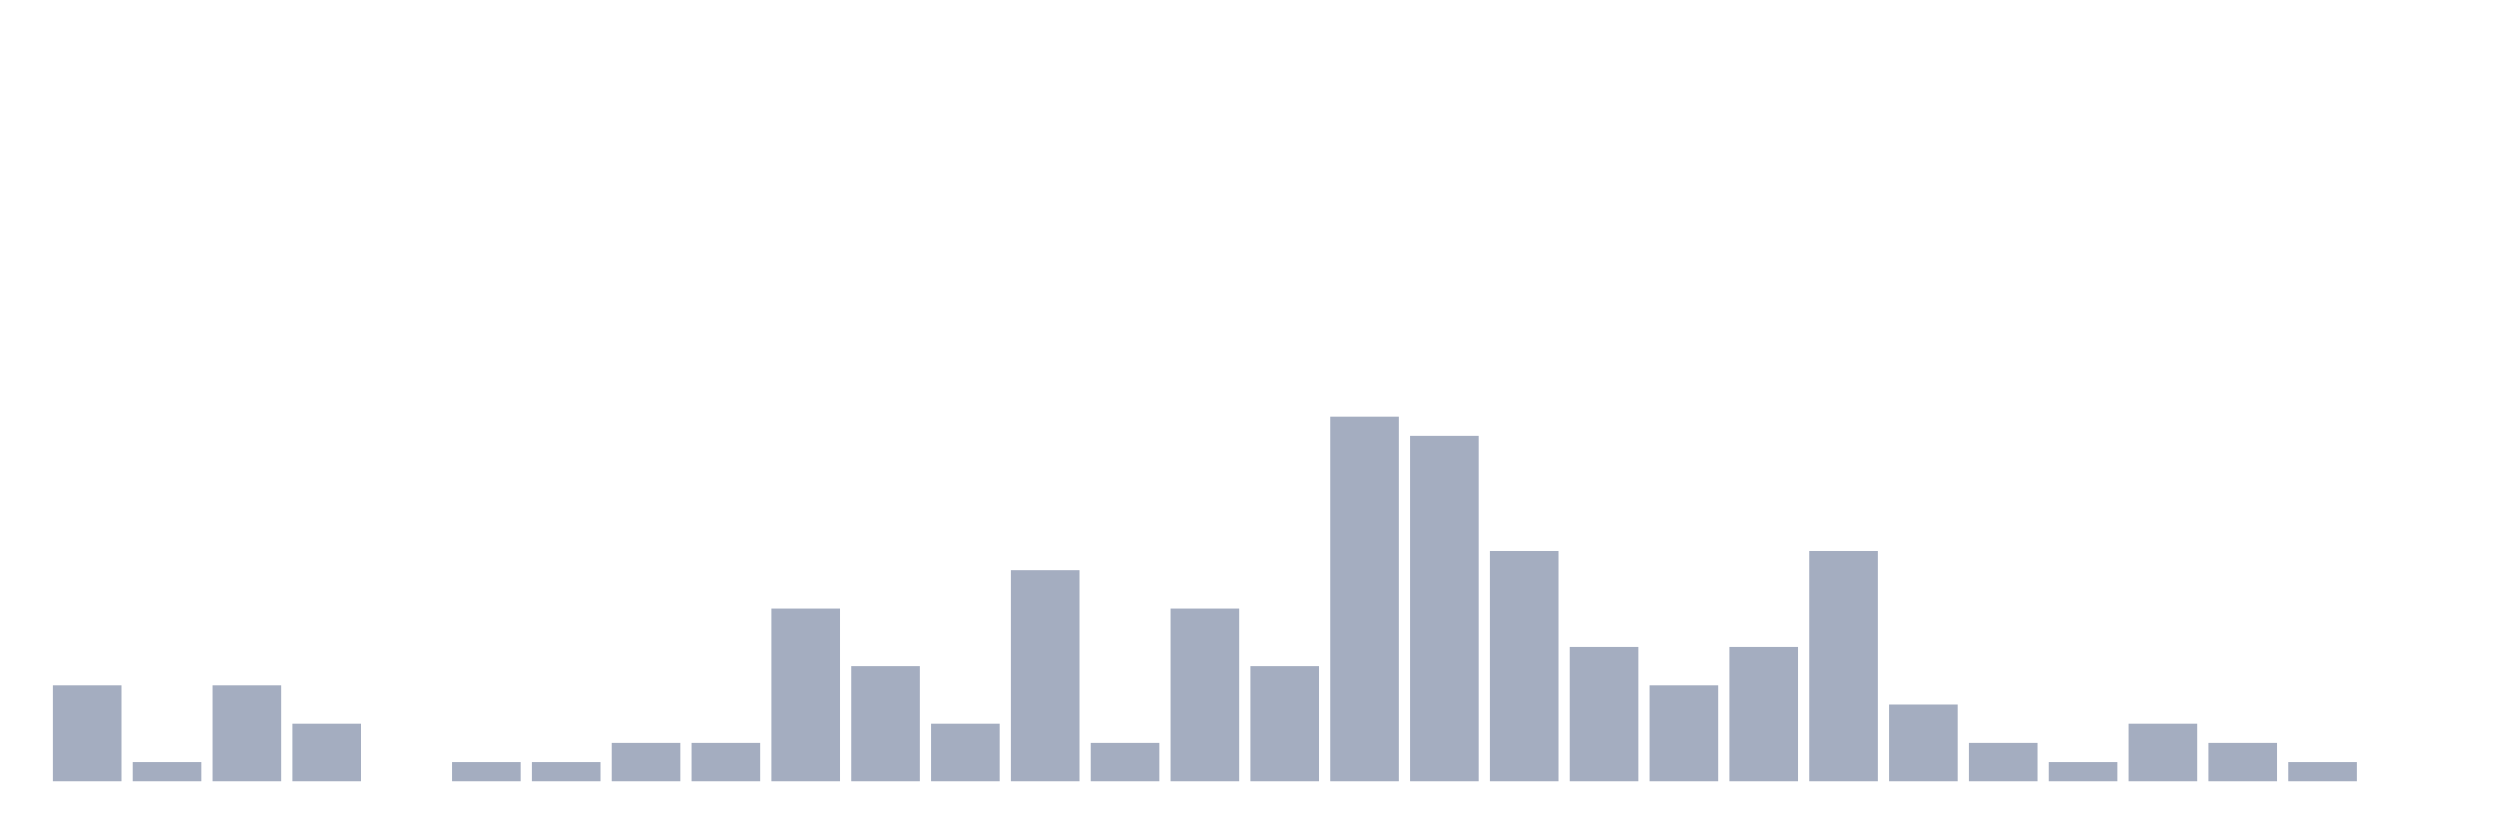
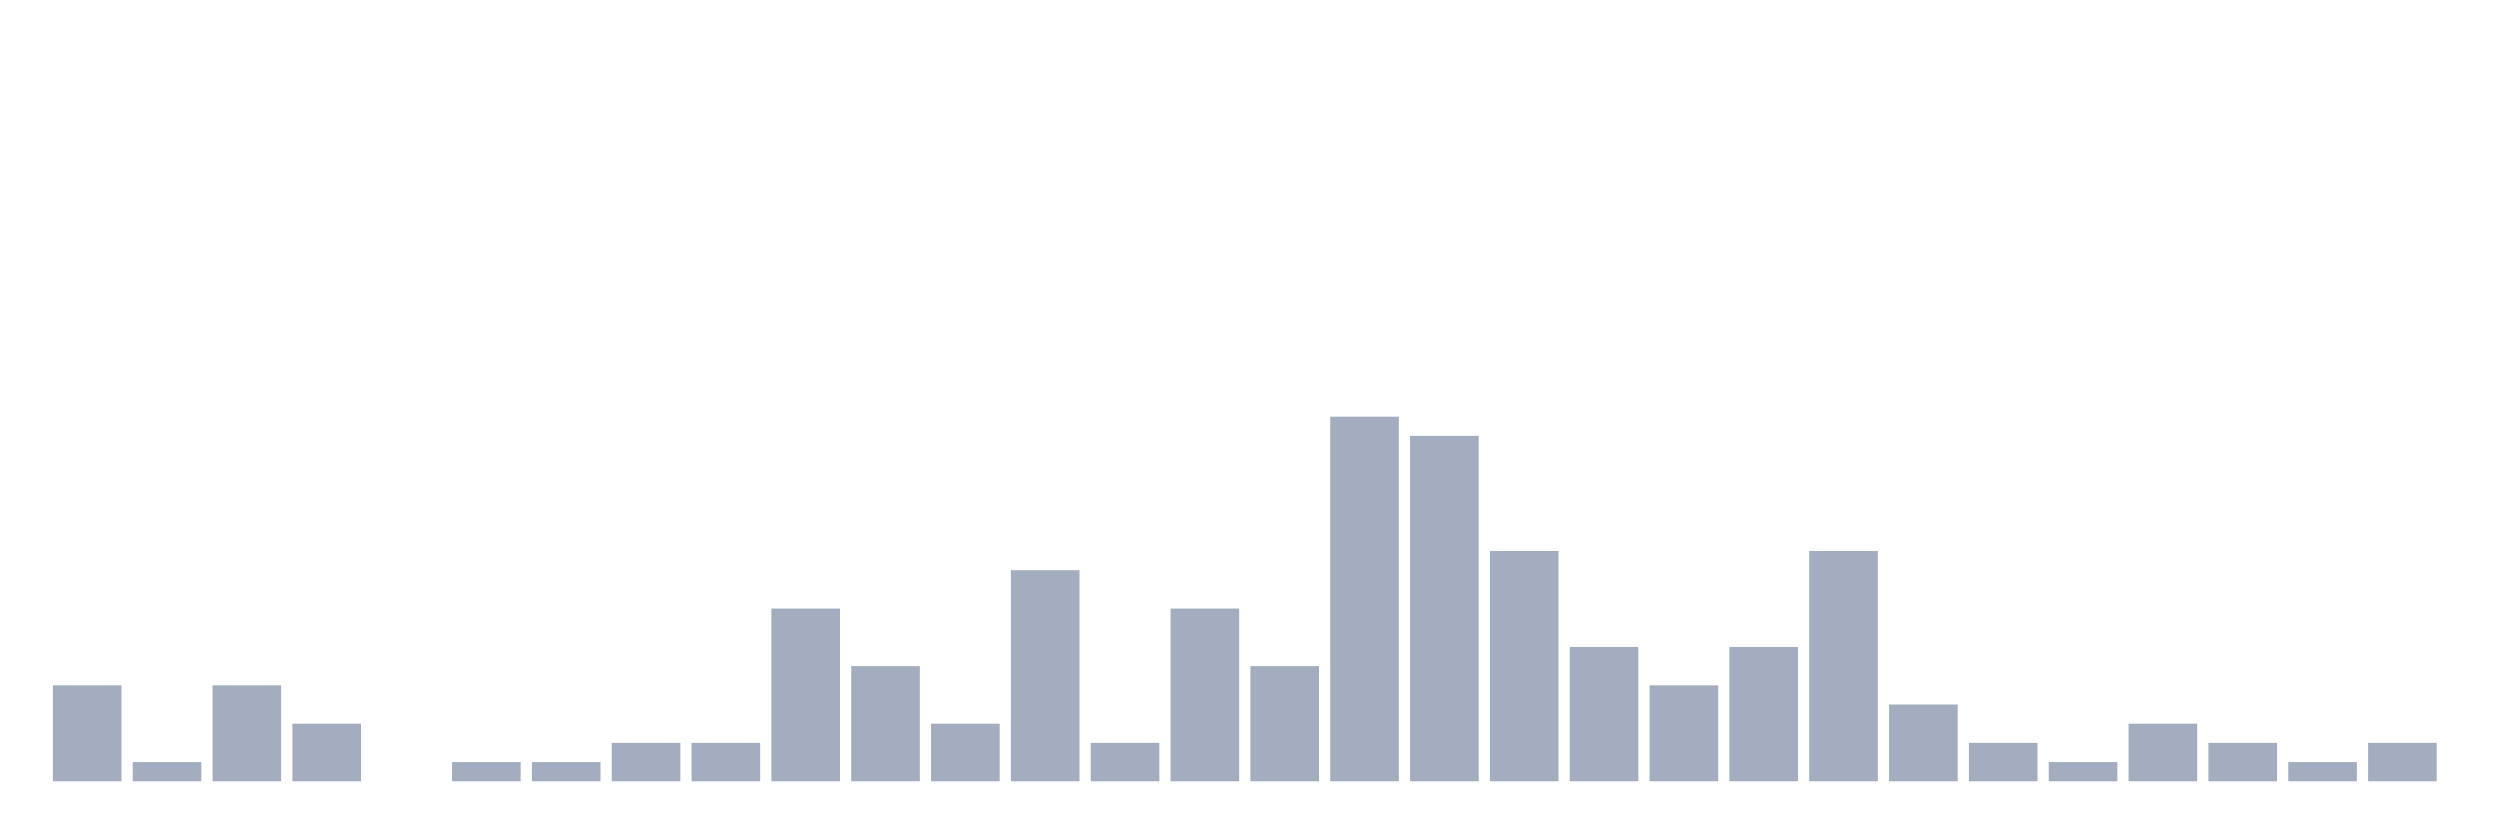
<svg xmlns="http://www.w3.org/2000/svg" viewBox="0 0 480 160">
  <g transform="translate(10,10)">
    <rect class="bar" x="0.153" width="13.175" y="121.579" height="18.421" fill="rgb(164,173,192)" />
    <rect class="bar" x="15.482" width="13.175" y="136.316" height="3.684" fill="rgb(164,173,192)" />
    <rect class="bar" x="30.81" width="13.175" y="121.579" height="18.421" fill="rgb(164,173,192)" />
    <rect class="bar" x="46.138" width="13.175" y="128.947" height="11.053" fill="rgb(164,173,192)" />
    <rect class="bar" x="61.466" width="13.175" y="140" height="0" fill="rgb(164,173,192)" />
    <rect class="bar" x="76.794" width="13.175" y="136.316" height="3.684" fill="rgb(164,173,192)" />
    <rect class="bar" x="92.123" width="13.175" y="136.316" height="3.684" fill="rgb(164,173,192)" />
    <rect class="bar" x="107.451" width="13.175" y="132.632" height="7.368" fill="rgb(164,173,192)" />
    <rect class="bar" x="122.779" width="13.175" y="132.632" height="7.368" fill="rgb(164,173,192)" />
    <rect class="bar" x="138.107" width="13.175" y="106.842" height="33.158" fill="rgb(164,173,192)" />
    <rect class="bar" x="153.436" width="13.175" y="117.895" height="22.105" fill="rgb(164,173,192)" />
    <rect class="bar" x="168.764" width="13.175" y="128.947" height="11.053" fill="rgb(164,173,192)" />
    <rect class="bar" x="184.092" width="13.175" y="99.474" height="40.526" fill="rgb(164,173,192)" />
    <rect class="bar" x="199.42" width="13.175" y="132.632" height="7.368" fill="rgb(164,173,192)" />
    <rect class="bar" x="214.748" width="13.175" y="106.842" height="33.158" fill="rgb(164,173,192)" />
    <rect class="bar" x="230.077" width="13.175" y="117.895" height="22.105" fill="rgb(164,173,192)" />
    <rect class="bar" x="245.405" width="13.175" y="70" height="70" fill="rgb(164,173,192)" />
    <rect class="bar" x="260.733" width="13.175" y="73.684" height="66.316" fill="rgb(164,173,192)" />
    <rect class="bar" x="276.061" width="13.175" y="95.789" height="44.211" fill="rgb(164,173,192)" />
    <rect class="bar" x="291.39" width="13.175" y="114.211" height="25.789" fill="rgb(164,173,192)" />
    <rect class="bar" x="306.718" width="13.175" y="121.579" height="18.421" fill="rgb(164,173,192)" />
    <rect class="bar" x="322.046" width="13.175" y="114.211" height="25.789" fill="rgb(164,173,192)" />
    <rect class="bar" x="337.374" width="13.175" y="95.789" height="44.211" fill="rgb(164,173,192)" />
    <rect class="bar" x="352.702" width="13.175" y="125.263" height="14.737" fill="rgb(164,173,192)" />
    <rect class="bar" x="368.031" width="13.175" y="132.632" height="7.368" fill="rgb(164,173,192)" />
    <rect class="bar" x="383.359" width="13.175" y="136.316" height="3.684" fill="rgb(164,173,192)" />
    <rect class="bar" x="398.687" width="13.175" y="128.947" height="11.053" fill="rgb(164,173,192)" />
    <rect class="bar" x="414.015" width="13.175" y="132.632" height="7.368" fill="rgb(164,173,192)" />
    <rect class="bar" x="429.344" width="13.175" y="136.316" height="3.684" fill="rgb(164,173,192)" />
-     <rect class="bar" x="444.672" width="13.175" y="140" height="0" fill="rgb(164,173,192)" />
+     <rect class="bar" x="444.672" width="13.175" y="132.632" height="7.368" fill="rgb(164,173,192)" />
  </g>
</svg>
